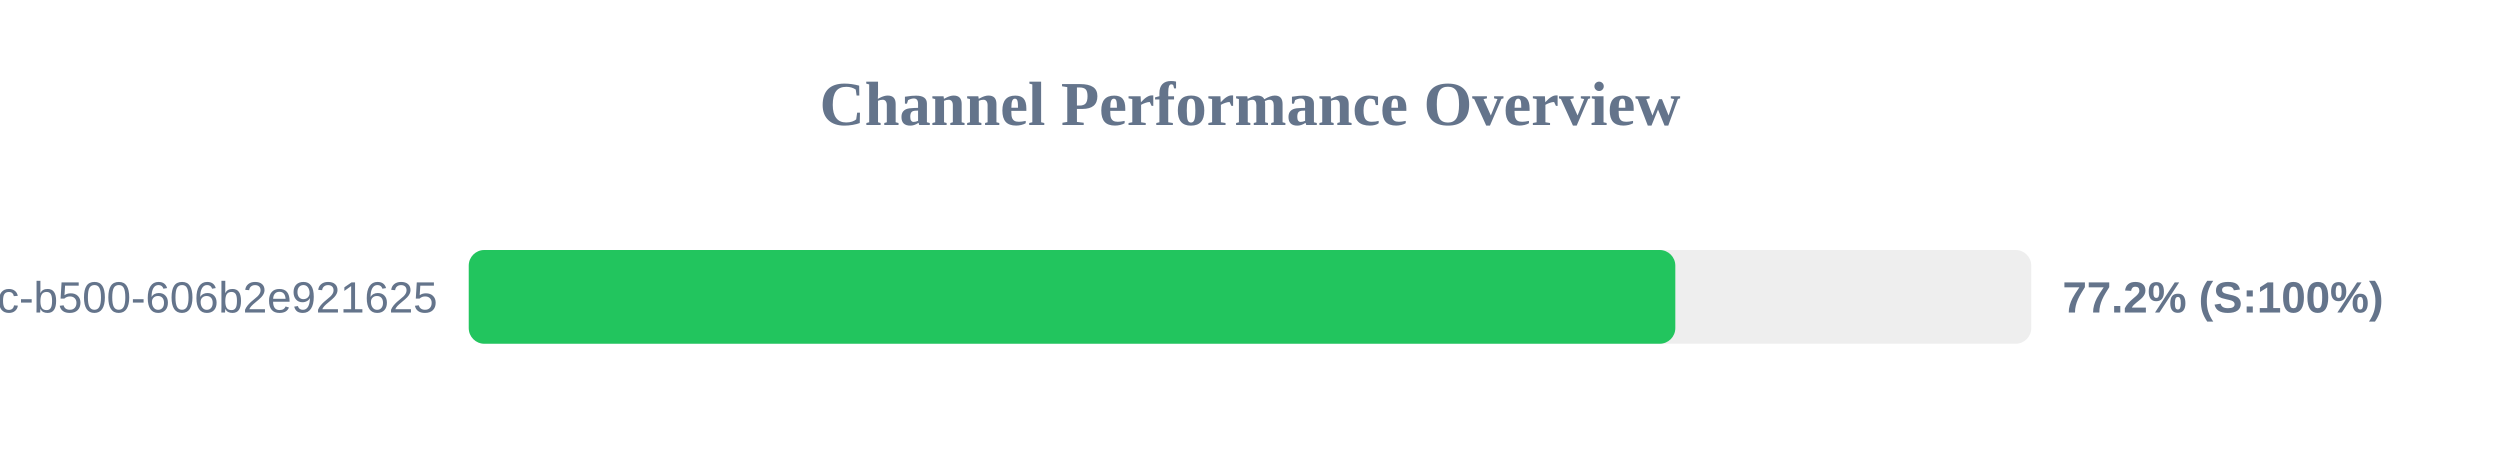
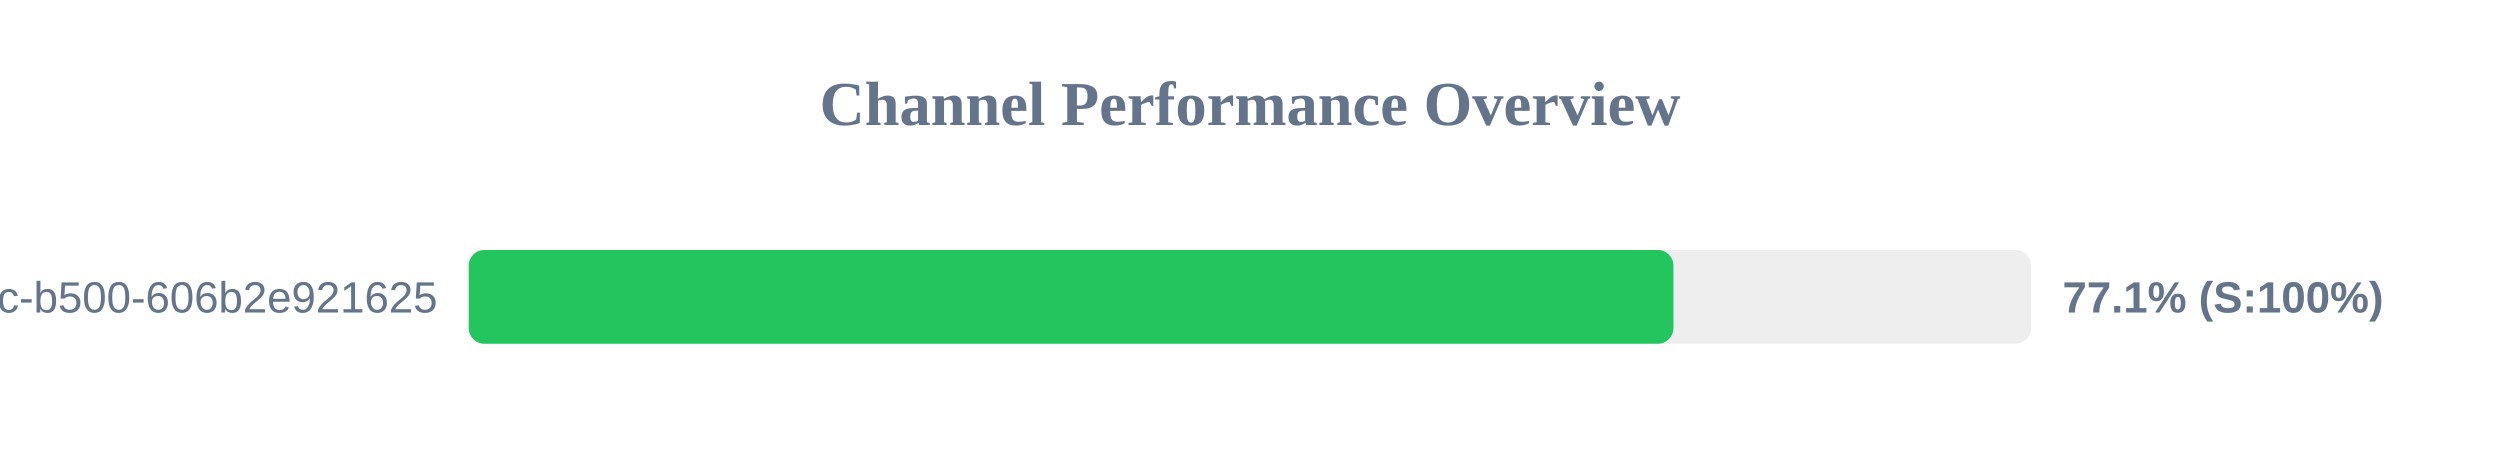
<svg xmlns="http://www.w3.org/2000/svg" width="800" height="150" version="1.1">
  <style>
        .row { font: 14px Arial; fill: #64748b; }
        .score { font: bold 14px Arial; fill: #64748b; }
    </style>
  <text x="400" y="40" text-anchor="middle" font-size="20px" font-weight="bold" fill="#64748b">Channel Performance Overview</text>
  <rect x="150" y="80" width="500" height="30" fill="#eee" rx="5" />
-   <rect x="150" y="80" width="386.1" height="30" fill="#22c55e" rx="5" />
+   <rect x="150" y="80" width="385.5" height="30" fill="#22c55e" rx="5" />
  <text x="140" y="100" text-anchor="end" class="row">?uuid=f901861b-6491-450c-b500-606b2e921625</text>
-   <text x="660" y="100" text-anchor="start" class="score">77.2% (S:100%)</text>
+   <text x="660" y="100" text-anchor="start" class="score">77.1% (S:100%)</text>
</svg>
